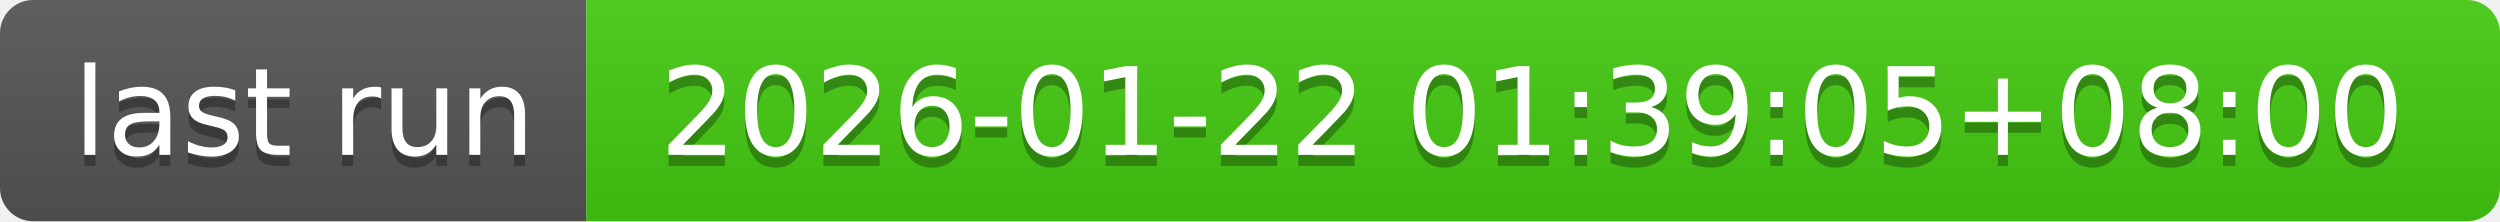
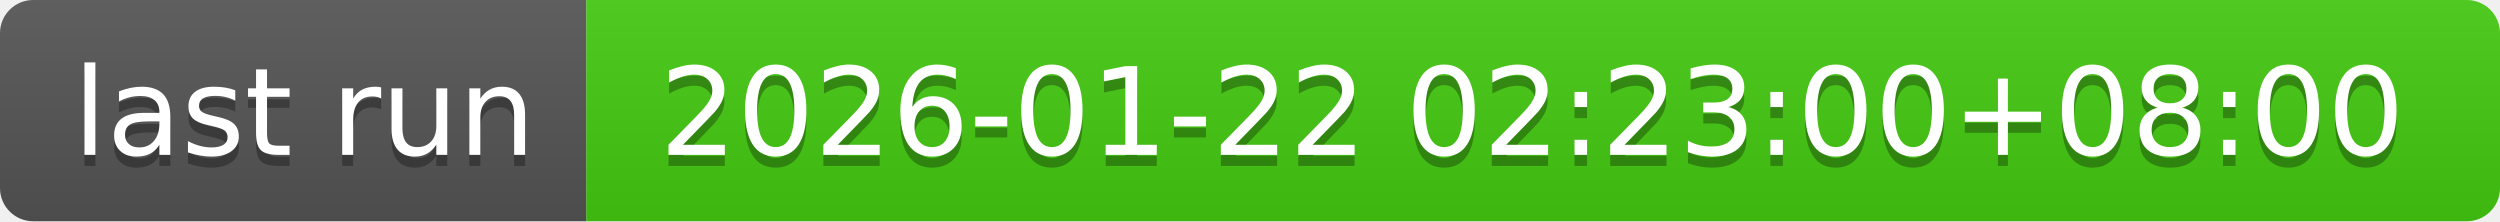
- <svg xmlns="http://www.w3.org/2000/svg" width="226" height="20" role="img" aria-label="last run: 2026-01-22 01:39:05+08:00">
+ <svg xmlns="http://www.w3.org/2000/svg" width="226" height="20" role="img" aria-label="last run: 2026-01-22 02:23:00+08:00">
  <linearGradient id="s" x2="0" y2="100%">
    <stop offset="0" stop-color="#bbb" stop-opacity=".1" />
    <stop offset="1" stop-opacity=".1" />
  </linearGradient>
  <clipPath id="r">
    <rect width="226" height="20" rx="3" fill="#fff" />
  </clipPath>
  <g clip-path="url(#r)">
    <rect width="53" height="20" fill="#555" />
    <rect x="53" width="173" height="20" fill="#4c1" />
    <rect width="226" height="20" fill="url(#s)" />
  </g>
  <g fill="#fff" text-anchor="middle" font-family="Verdana,Geneva,DejaVu Sans,sans-serif" text-rendering="geometricPrecision" font-size="110">
    <text aria-hidden="true" x="275" y="150" fill="#010101" fill-opacity=".3" transform="scale(.1)" textLength="430">last run</text>
    <text x="275" y="140" transform="scale(.1)" fill="#fff" textLength="430">last run</text>
-     <text aria-hidden="true" x="1385" y="150" fill="#010101" fill-opacity=".3" transform="scale(.1)" textLength="1630">2026-01-22 01:39:05+08:00</text>
-     <text x="1385" y="140" transform="scale(.1)" fill="#fff" textLength="1630">2026-01-22 01:39:05+08:00</text>
+     <text aria-hidden="true" x="1385" y="150" fill="#010101" fill-opacity=".3" transform="scale(.1)" textLength="1630">2026-01-22 02:23:00+08:00</text>
+     <text x="1385" y="140" transform="scale(.1)" fill="#fff" textLength="1630">2026-01-22 02:23:00+08:00</text>
  </g>
</svg>
